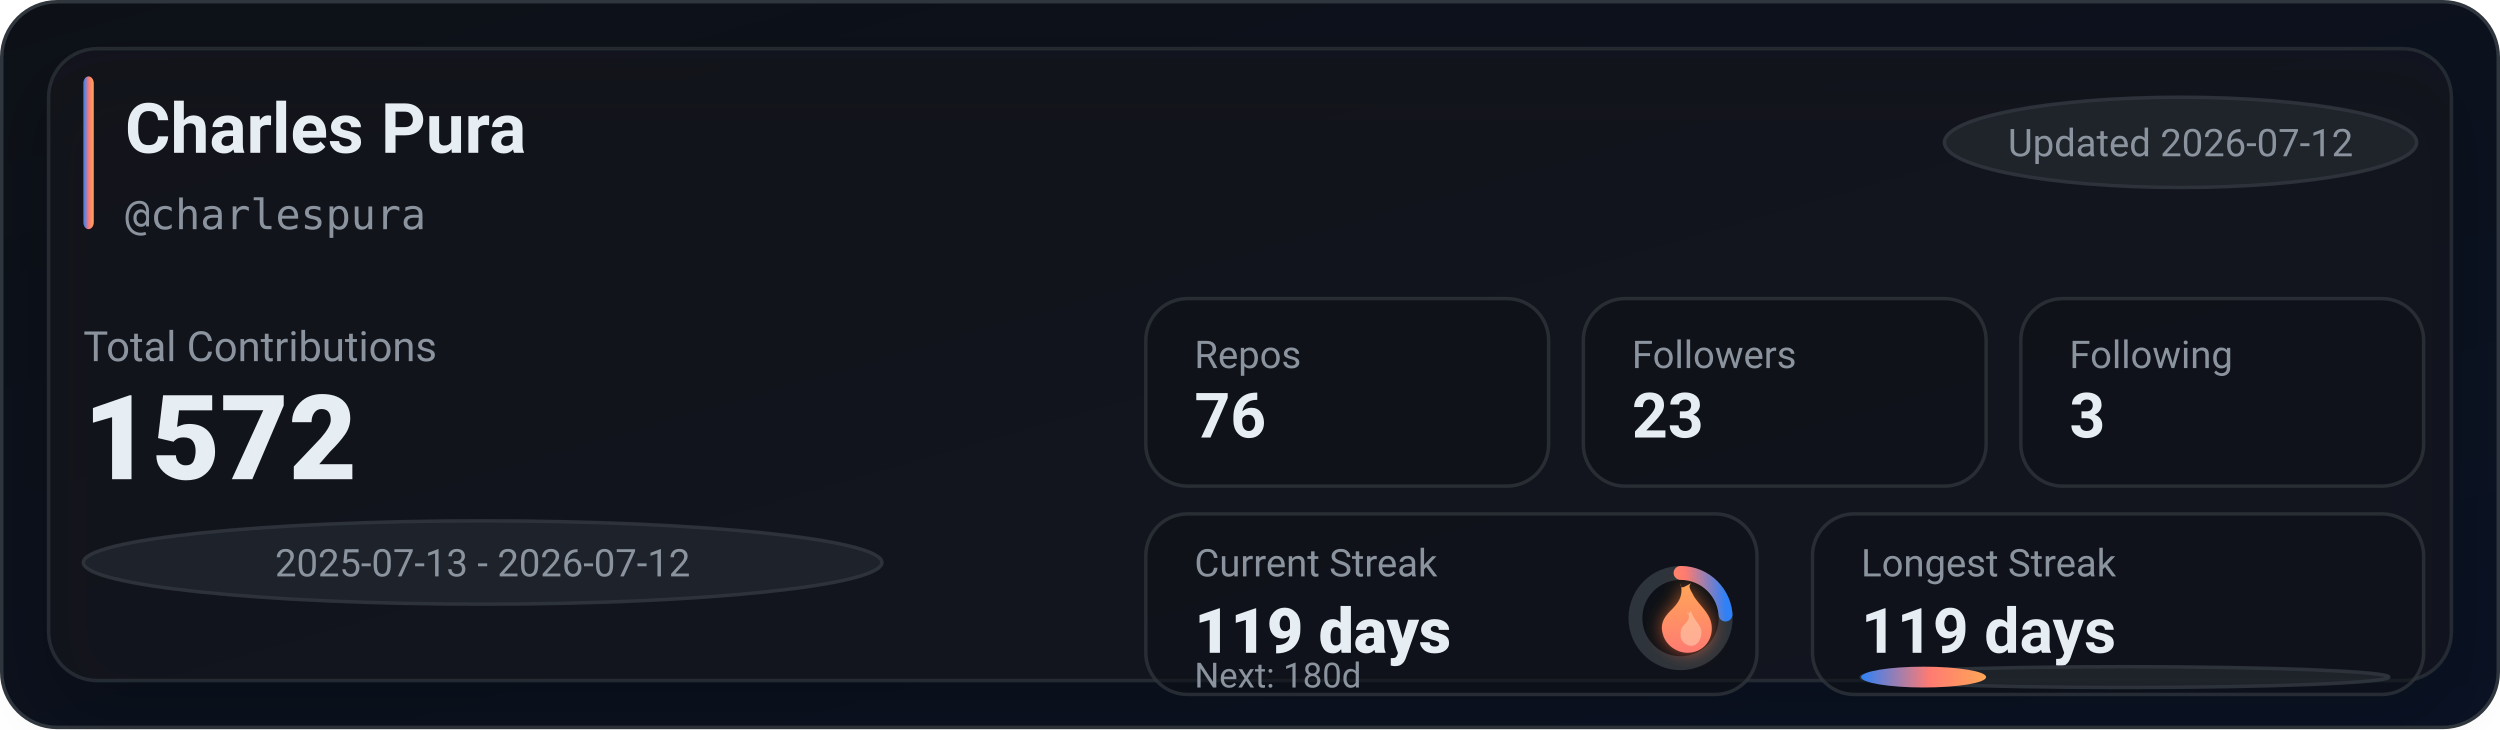
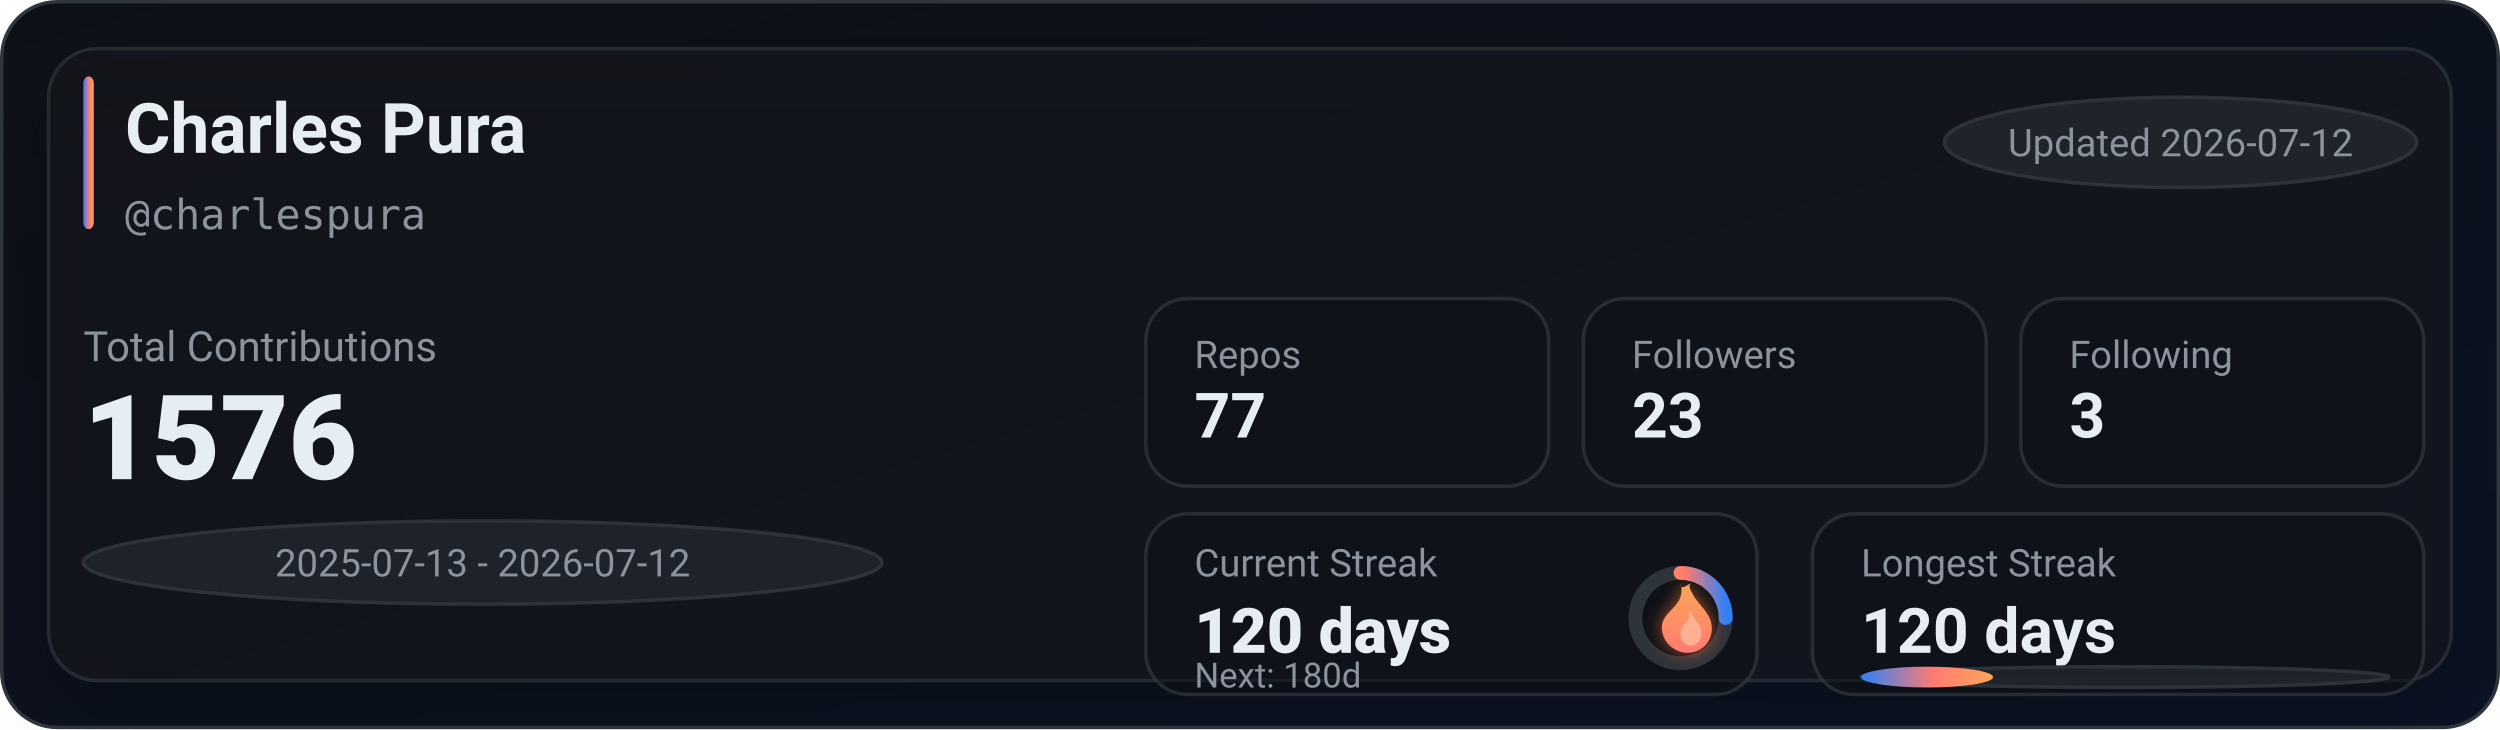
<svg xmlns="http://www.w3.org/2000/svg" width="720" height="210" viewBox="0 0 720 210" role="img" aria-label="GitHub stats for charlespura">
  <defs>
    <linearGradient id="bg" x1="0" y1="0" x2="1" y2="1">
      <stop offset="0%" stop-color="#0d1117" />
      <stop offset="100%" stop-color="#0a1224" />
    </linearGradient>
    <linearGradient id="accent" x1="0" y1="0" x2="1" y2="0">
      <stop offset="0%" stop-color="#2f81f7" />
      <stop offset="55%" stop-color="#ff7b72" />
      <stop offset="100%" stop-color="#ffa657" />
    </linearGradient>
    <linearGradient id="accentV" x1="0" y1="0" x2="0" y2="1">
      <stop offset="0%" stop-color="#ffa657" />
      <stop offset="55%" stop-color="#ff7b72" />
      <stop offset="100%" stop-color="#2f81f7" />
    </linearGradient>
    <linearGradient id="fire" x1="0" y1="0" x2="0" y2="1">
      <stop offset="0%" stop-color="#ffa657" />
      <stop offset="100%" stop-color="#ff7b72" />
    </linearGradient>
    <filter id="glow" x="-30%" y="-30%" width="160%" height="160%">
      <feGaussianBlur stdDeviation="2.5" result="blur" />
      <feColorMatrix in="blur" type="matrix" values="           1 0 0 0 0           0 0.6 0 0 0           0 0 0.2 0 0           0 0 0 0.65 0" result="colored" />
      <feMerge>
        <feMergeNode in="colored" />
        <feMergeNode in="SourceGraphic" />
      </feMerge>
    </filter>
    <filter id="softShadow" x="-30%" y="-30%" width="160%" height="160%">
      <feDropShadow dx="0" dy="10" stdDeviation="10" flood-color="#000000" flood-opacity="0.35" />
    </filter>
  </defs>
  <rect x="0.5" y="0.5" width="719" height="209" rx="16" fill="url(#bg)" stroke="#30363d" />
  <g filter="url(#softShadow)">
    <rect x="14" y="14" width="692" height="182" rx="14" fill="rgba(22,27,34,0.55)" stroke="rgba(48,54,61,0.65)" />
  </g>
  <rect x="24" y="22" width="3" height="44" rx="2" fill="url(#accent)" />
  <text x="36" y="44" fill="#e6edf3" font-family="ui-sans-serif,system-ui,-apple-system,Segoe UI,Roboto,Helvetica,Arial" font-size="20" font-weight="780">Charles Pura</text>
  <text x="36" y="66" fill="#8b949e" font-family="ui-monospace,SFMono-Regular,Menlo,Monaco,Consolas,monospace" font-size="12">@charlespura</text>
  <g transform="translate(560, 28)">
    <rect x="0" y="0" width="136" height="26" rx="999" fill="rgba(33,38,45,0.85)" stroke="rgba(48,54,61,0.9)" />
    <text x="68" y="17" text-anchor="middle" fill="#8b949e" font-family="ui-sans-serif,system-ui,-apple-system,Segoe UI,Roboto,Helvetica,Arial" font-size="11">Updated 2026-07-12</text>
  </g>
  <text x="24" y="104" fill="#8b949e" font-family="ui-sans-serif,system-ui,-apple-system,Segoe UI,Roboto,Helvetica,Arial" font-size="12">Total Contributions</text>
-   <text x="24" y="138" fill="#e6edf3" font-family="ui-sans-serif,system-ui,-apple-system,Segoe UI,Roboto,Helvetica,Arial" font-size="34" font-weight="900">1572</text>
+   <text x="24" y="138" fill="#e6edf3" font-family="ui-sans-serif,system-ui,-apple-system,Segoe UI,Roboto,Helvetica,Arial" font-size="34" font-weight="900">1576</text>
  <g transform="translate(24, 150)">
    <rect x="0" y="0" width="230" height="24" rx="999" fill="rgba(33,38,45,0.8)" stroke="rgba(48,54,61,0.9)" />
    <text x="115" y="16" text-anchor="middle" fill="#8b949e" font-family="ui-sans-serif,system-ui,-apple-system,Segoe UI,Roboto,Helvetica,Arial" font-size="11">2025-07-13 - 2026-07-12</text>
  </g>
  <g transform="translate(330, 86)">
    <rect x="0" y="0" width="116" height="54" rx="12" fill="rgba(13,17,23,0.55)" stroke="rgba(48,54,61,0.75)" />
    <rect x="126" y="0" width="116" height="54" rx="12" fill="rgba(13,17,23,0.55)" stroke="rgba(48,54,61,0.75)" />
    <rect x="252" y="0" width="116" height="54" rx="12" fill="rgba(13,17,23,0.55)" stroke="rgba(48,54,61,0.75)" />
    <text x="14" y="20" fill="#8b949e" font-family="ui-sans-serif,system-ui,-apple-system,Segoe UI,Roboto,Helvetica,Arial" font-size="11">Repos</text>
-     <text x="14" y="40" fill="#e6edf3" font-family="ui-sans-serif,system-ui,-apple-system,Segoe UI,Roboto,Helvetica,Arial" font-size="18" font-weight="780">76</text>
+     <text x="14" y="40" fill="#e6edf3" font-family="ui-sans-serif,system-ui,-apple-system,Segoe UI,Roboto,Helvetica,Arial" font-size="18" font-weight="780">77</text>
    <text x="140" y="20" fill="#8b949e" font-family="ui-sans-serif,system-ui,-apple-system,Segoe UI,Roboto,Helvetica,Arial" font-size="11">Followers</text>
    <text x="140" y="40" fill="#e6edf3" font-family="ui-sans-serif,system-ui,-apple-system,Segoe UI,Roboto,Helvetica,Arial" font-size="18" font-weight="780">23</text>
    <text x="266" y="20" fill="#8b949e" font-family="ui-sans-serif,system-ui,-apple-system,Segoe UI,Roboto,Helvetica,Arial" font-size="11">Following</text>
    <text x="266" y="40" fill="#e6edf3" font-family="ui-sans-serif,system-ui,-apple-system,Segoe UI,Roboto,Helvetica,Arial" font-size="18" font-weight="780">3</text>
  </g>
  <g transform="translate(330, 148)">
    <rect x="0" y="0" width="176" height="52" rx="12" fill="rgba(13,17,23,0.55)" stroke="rgba(48,54,61,0.75)" />
    <rect x="192" y="0" width="176" height="52" rx="12" fill="rgba(13,17,23,0.55)" stroke="rgba(48,54,61,0.75)" />
    <text x="14" y="18" fill="#8b949e" font-family="ui-sans-serif,system-ui,-apple-system,Segoe UI,Roboto,Helvetica,Arial" font-size="11">Current Streak</text>
-     <text x="14" y="40" fill="#e6edf3" font-family="ui-sans-serif,system-ui,-apple-system,Segoe UI,Roboto,Helvetica,Arial" font-size="18" font-weight="860">119 days</text>
+     <text x="14" y="40" fill="#e6edf3" font-family="ui-sans-serif,system-ui,-apple-system,Segoe UI,Roboto,Helvetica,Arial" font-size="18" font-weight="860">120 days</text>
    <g transform="translate(154, 30)">
      <circle cx="0" cy="0" r="13" fill="rgba(13,17,23,0.85)" stroke="rgba(48,54,61,0.95)" stroke-width="4" />
-       <circle cx="0" cy="0" r="13" fill="none" stroke="url(#accentV)" stroke-width="4" stroke-linecap="round" stroke-dasharray="19.4 62.28" transform="rotate(-90)" />
+       <circle cx="0" cy="0" r="13" fill="none" stroke="url(#accentV)" stroke-width="4" stroke-linecap="round" stroke-dasharray="20.42 61.26" transform="rotate(-90)" />
      <g transform="translate(-10, -12)" filter="url(#glow)">
        <path d="M10 2c1 4-1 6-3 8-2 2-3 4-2 7 1 3 4 5 7 5 4 0 7-3 7-7 0-4-3-6-5-9-1-2-2-3-1-4-2 1-3 2-3 0z" fill="url(#fire)" />
        <path d="M12 10c1 2 0 3-1 4-1 1-1 2-1 3 0 2 2 3 3 3 2 0 3-2 3-4 0-2-2-3-3-6-1 1-1 1-1 0z" fill="#ffd1b3" opacity="0.55" />
      </g>
    </g>
    <text x="14" y="50" fill="#8b949e" font-family="ui-sans-serif,system-ui,-apple-system,Segoe UI,Roboto,Helvetica,Arial" font-size="10">Next: 180d</text>
    <text x="206" y="18" fill="#8b949e" font-family="ui-sans-serif,system-ui,-apple-system,Segoe UI,Roboto,Helvetica,Arial" font-size="11">Longest Streak</text>
-     <text x="206" y="40" fill="#e6edf3" font-family="ui-sans-serif,system-ui,-apple-system,Segoe UI,Roboto,Helvetica,Arial" font-size="18" font-weight="780">119 days</text>
+     <text x="206" y="40" fill="#e6edf3" font-family="ui-sans-serif,system-ui,-apple-system,Segoe UI,Roboto,Helvetica,Arial" font-size="18" font-weight="780">120 days</text>
    <rect x="206" y="44" width="152" height="6" rx="999" fill="rgba(33,38,45,0.85)" stroke="rgba(48,54,61,0.9)" />
-     <rect x="206" y="44" width="36" height="6" rx="999" fill="url(#accent)" />
+     <rect x="206" y="44" width="38" height="6" rx="999" fill="url(#accent)" />
  </g>
</svg>
